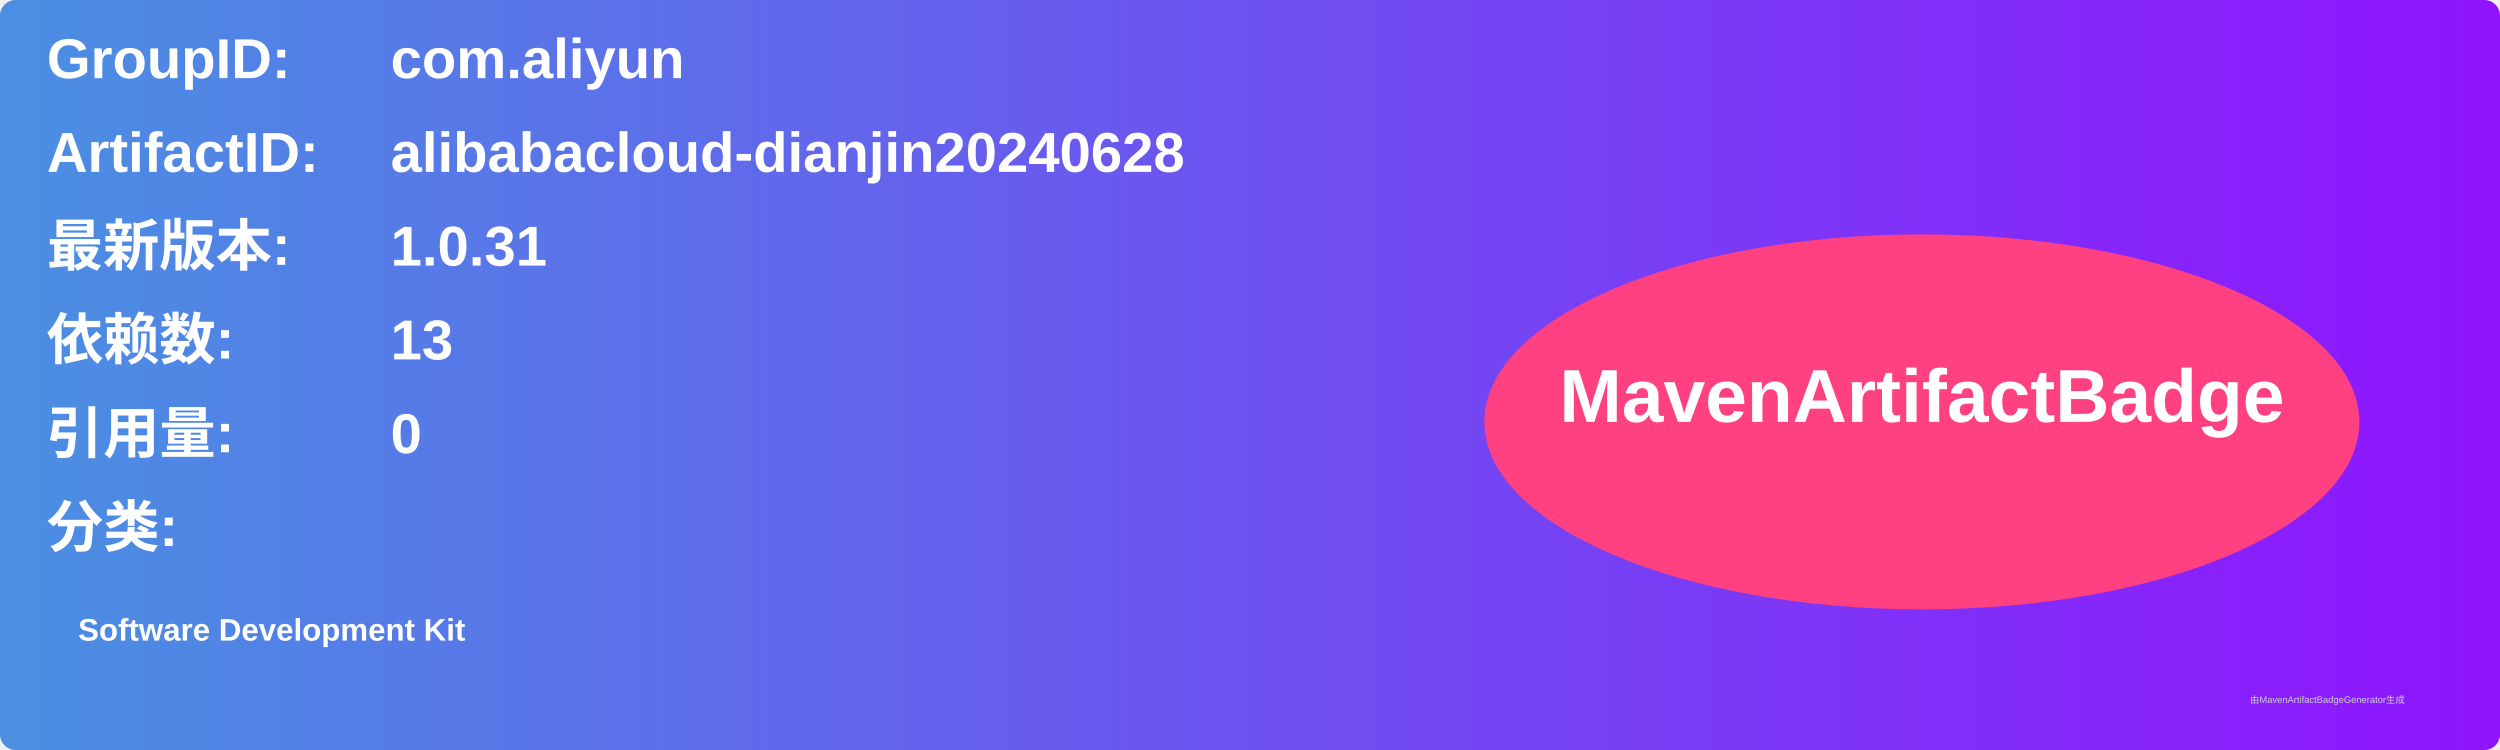
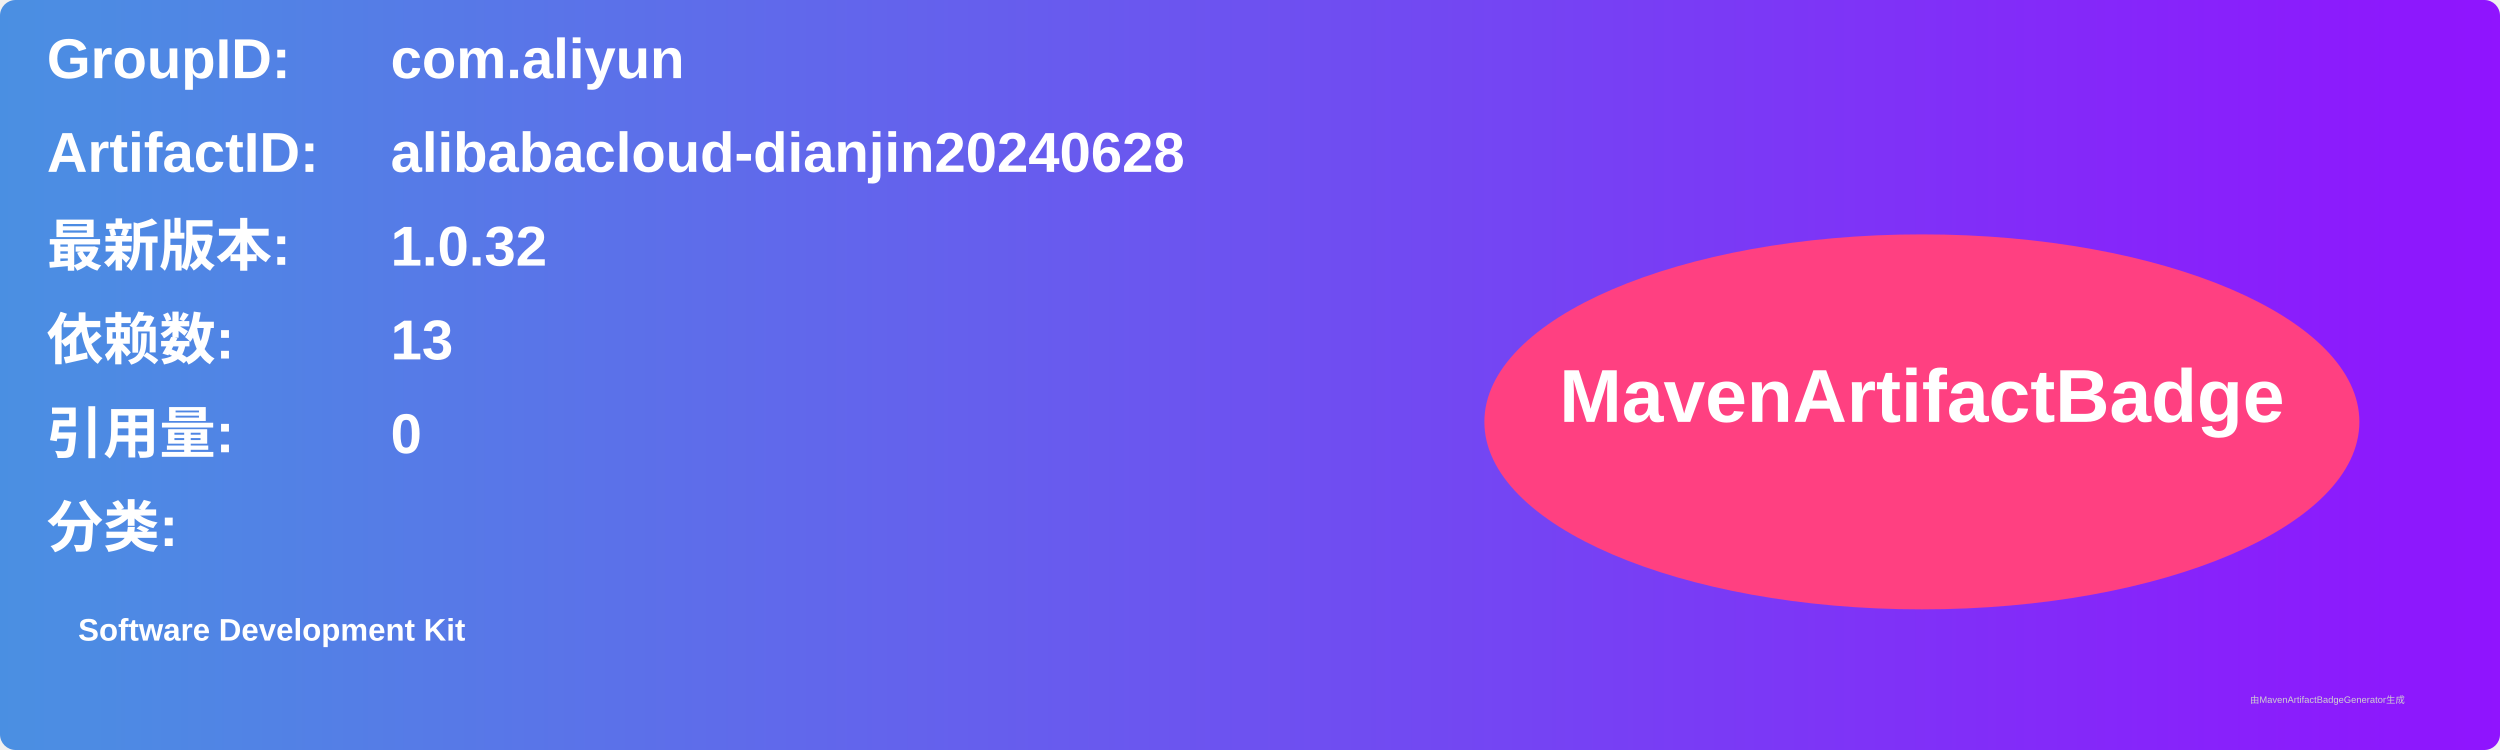
<svg xmlns="http://www.w3.org/2000/svg" width="800" height="240" viewBox="0 0 800 240">
  <linearGradient id="grad" x1="0%" y1="0%" x2="100%" y2="0%">
    <stop offset="0%" stop-color="#4a90e2" />
    <stop offset="100%" stop-color="#9013fe" />
  </linearGradient>
  <rect width="100%" height="100%" rx="5" ry="5" fill="url(#grad)" />
  <g transform="translate(15, 15)">
    <text x="0" y="10" font-family="Arial" font-size="18" fill="white" font-weight="bold" width="260">GroupID:</text>
    <text x="110" y="10" font-family="Arial" font-size="18" fill="white" font-weight="bold" width="460">com.aliyun</text>
    <text x="0" y="40" font-family="Arial" font-size="18" fill="white" font-weight="bold" width="260">ArtifactID:</text>
    <text x="110" y="40" font-family="Arial" font-size="18" fill="white" font-weight="bold" width="460">alibabacloud-dianjin20240628</text>
    <text x="0" y="70" font-family="Arial" font-size="18" fill="white" font-weight="bold">最新版本:</text>
    <text x="110" y="70" font-family="Arial" font-size="18" fill="white" font-weight="bold">
-       <tspan font-weight="bold">1.0.31</tspan>
+       <tspan font-weight="bold">1.0.32</tspan>
    </text>
    <text x="0" y="100" font-family="Arial" font-size="18" fill="white" font-weight="bold">依赖数: </text>
    <text x="110" y="100" font-family="Arial" font-size="18" fill="white">
      <tspan font-weight="bold">13</tspan>
    </text>
    <text x="0" y="130" font-family="Arial" font-size="18" fill="white" font-weight="bold">引用量: </text>
    <text x="110" y="130" font-family="Arial" font-size="18" fill="white">
      <tspan font-weight="bold">0</tspan>
    </text>
    <text x="0" y="160" font-family="Arial" font-size="18" fill="white" font-weight="bold">分类:</text>
    <text x="10" y="190" font-family="Arial" font-size="10" fill="white">
      <tspan font-weight="bold">Software Development Kit</tspan>
    </text>
    <ellipse cx="600" cy="120" rx="140" ry="60" fill="#ff4081" />
    <text x="600" y="120" text-anchor="middle" font-family="Arial" font-size="24" fill="white" font-weight="bold">MavenArtifactBadge</text>
  </g>
  <text x="720" y="225" font-family="Arial" font-size="3" fill="#d0d0d0">由MavenArtifactBadgeGenerator生成</text>
</svg>
